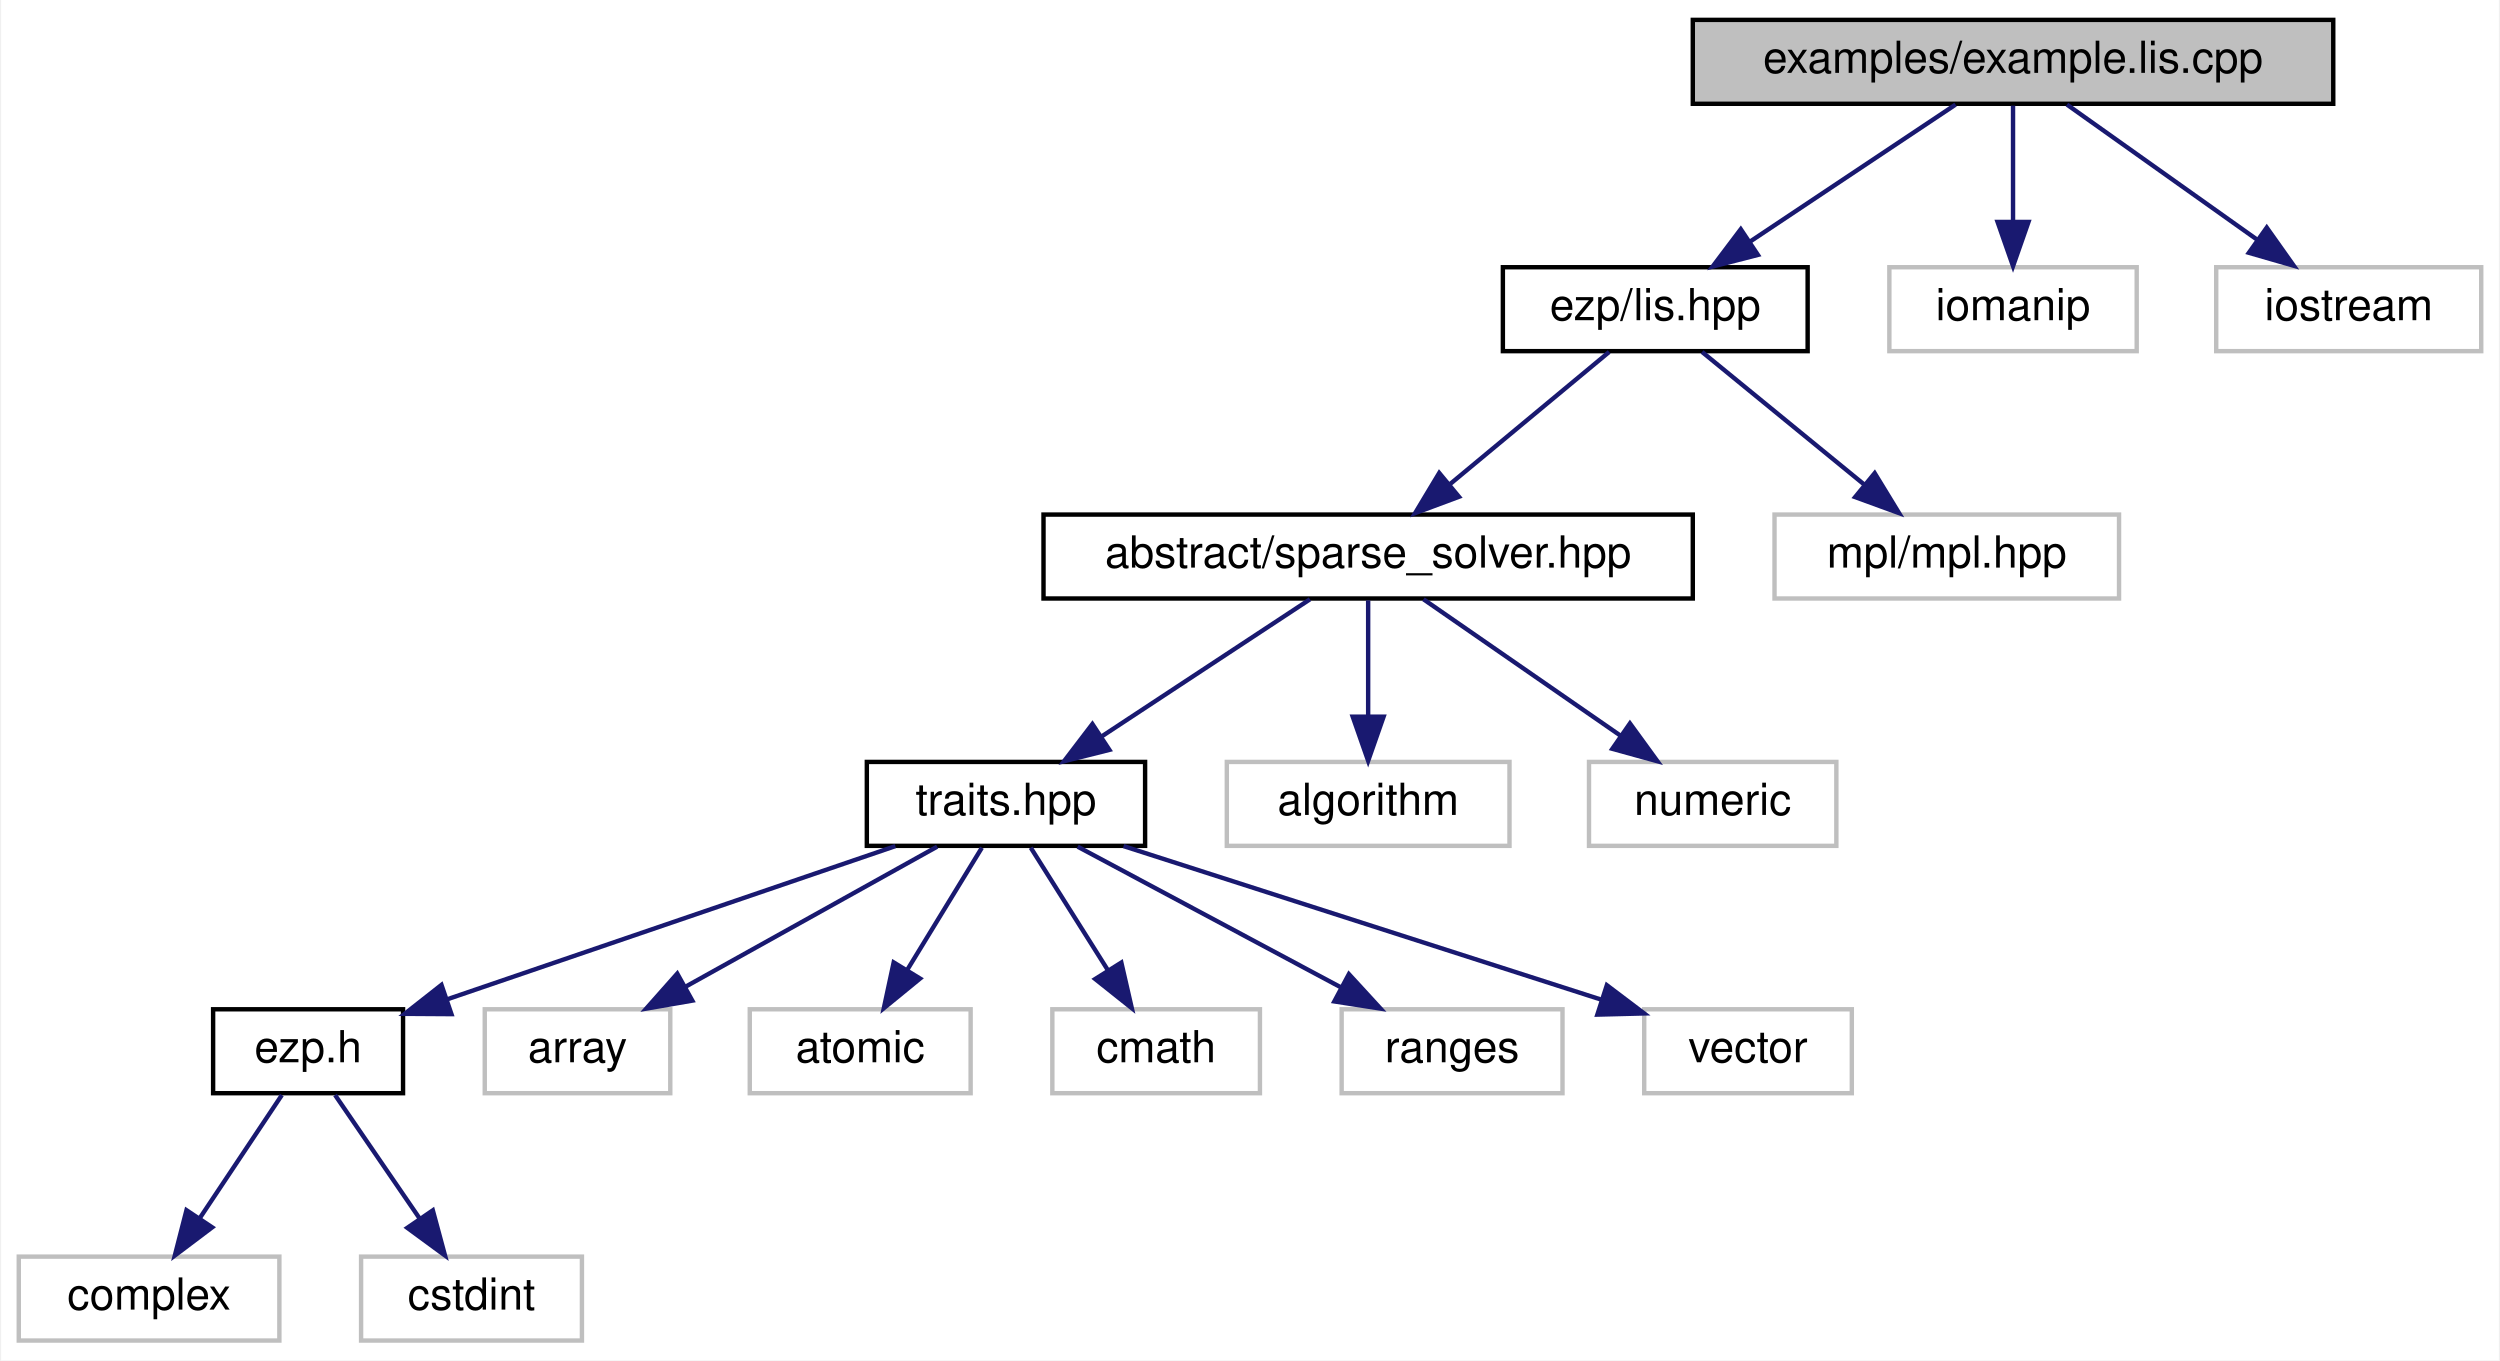
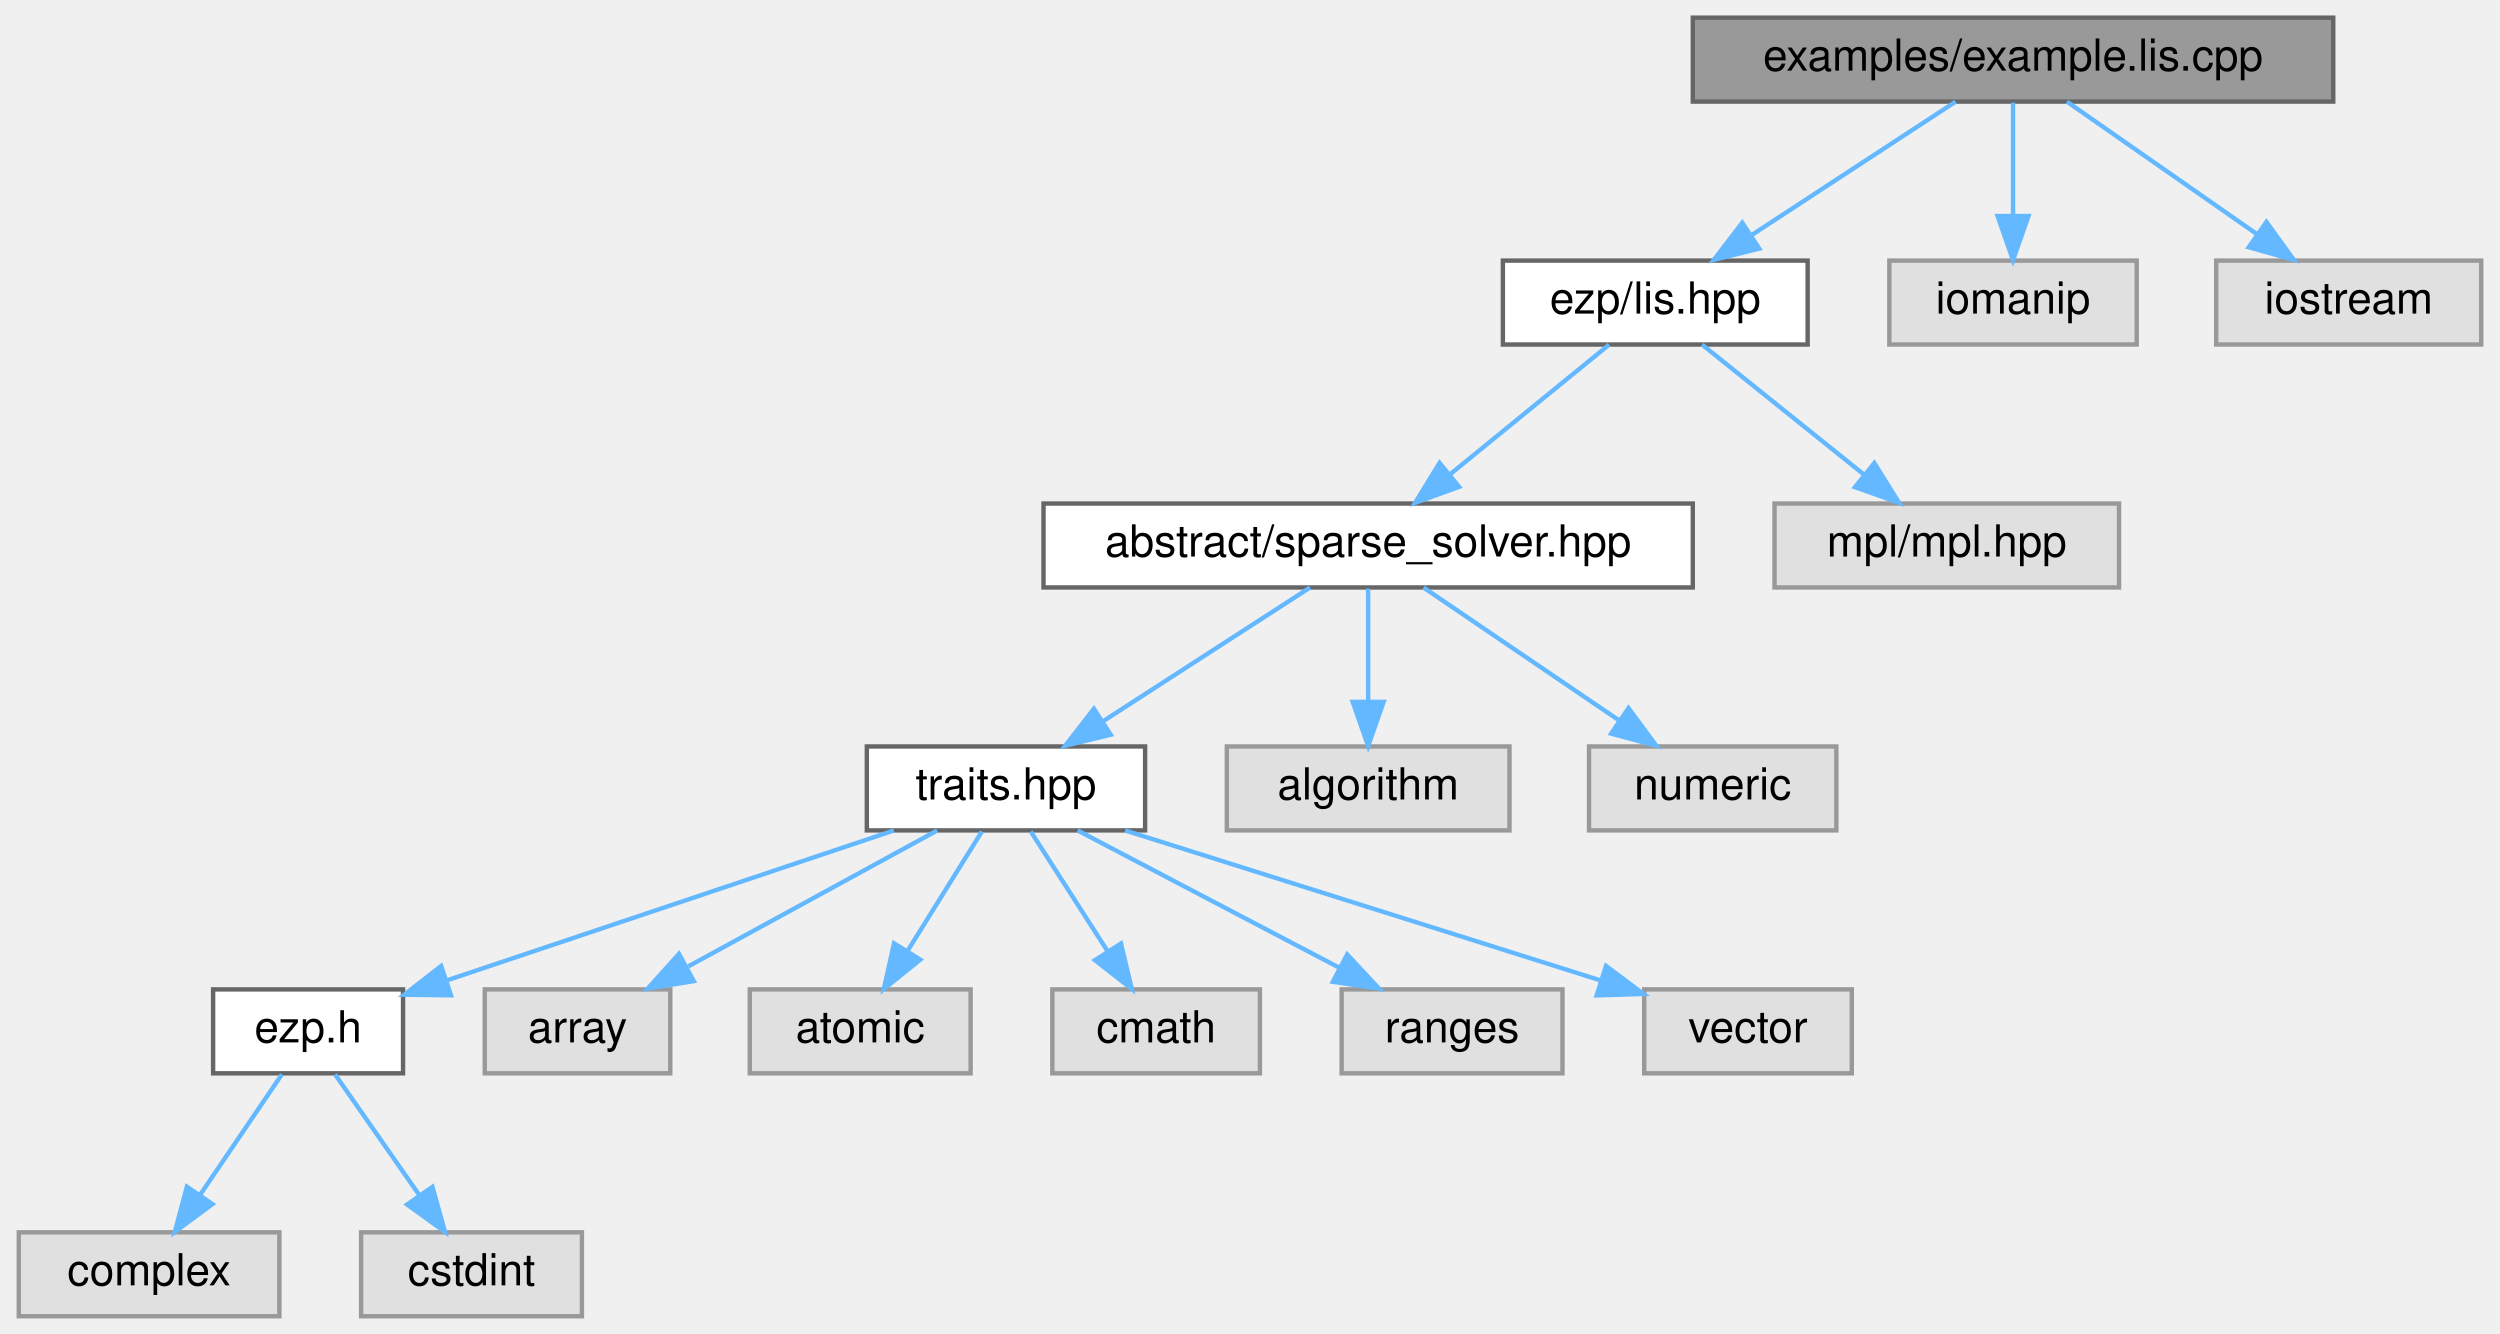
- <svg xmlns="http://www.w3.org/2000/svg" xmlns:xlink="http://www.w3.org/1999/xlink" width="566pt" height="308pt" viewBox="0.00 0.00 565.50 308.00">
-   <g id="graph0" class="graph" transform="scale(1 1) rotate(0) translate(4 304)">
-     <polygon fill="white" stroke="transparent" points="-4,4 -4,-304 561.5,-304 561.5,4 -4,4" />
-     <g id="node1" class="node">
-       <g id="a_node1">
+ <svg xmlns="http://www.w3.org/2000/svg" xmlns:xlink="http://www.w3.org/1999/xlink" width="566pt" height="302pt" viewBox="0.00 0.00 565.50 302.00">
+   <g id="graph0" class="graph" transform="scale(1 1) rotate(0) translate(4 298)">
+     <g id="Node000001" class="node">
+       <g id="a_Node000001">
        <a xlink:title="Example caller to the lis solver.">
-           <polygon fill="#bfbfbf" stroke="black" points="379,-280.5 379,-299.5 524,-299.5 524,-280.5 379,-280.5" />
-           <text text-anchor="middle" x="451.5" y="-287.5" font-family="Helvetica,sans-Serif" font-size="10.00">examples/example.lis.cpp</text>
-         </a>
-       </g>
-     </g>
-     <g id="node2" class="node">
-       <g id="a_node2">
+           <polygon fill="#999999" stroke="#666666" points="524,-294 379,-294 379,-275 524,-275 524,-294" />
+           <text text-anchor="middle" x="451.5" y="-282" font-family="Helvetica,sans-Serif" font-size="10.00">examples/example.lis.cpp</text>
+         </a>
+       </g>
+     </g>
+     <g id="Node000002" class="node">
+       <g id="a_Node000002">
        <a xlink:href="../../dd/dd1/lis_8hpp.html" target="_top" xlink:title=" ">
-           <polygon fill="white" stroke="black" points="336,-224.5 336,-243.5 405,-243.5 405,-224.5 336,-224.5" />
-           <text text-anchor="middle" x="370.5" y="-231.5" font-family="Helvetica,sans-Serif" font-size="10.00">ezp/lis.hpp</text>
-         </a>
-       </g>
-     </g>
-     <g id="edge1" class="edge">
-       <path fill="none" stroke="midnightblue" d="M438.49,-280.32C425.97,-271.98 406.82,-259.21 392.03,-249.35" />
-       <polygon fill="midnightblue" stroke="midnightblue" points="393.74,-246.29 383.48,-243.65 389.86,-252.11 393.74,-246.29" />
-     </g>
-     <g id="node16" class="node">
-       <g id="a_node16">
-         <a xlink:title=" ">
-           <polygon fill="white" stroke="#bfbfbf" points="423.5,-224.5 423.5,-243.5 479.5,-243.5 479.5,-224.5 423.5,-224.5" />
-           <text text-anchor="middle" x="451.5" y="-231.5" font-family="Helvetica,sans-Serif" font-size="10.00">iomanip</text>
-         </a>
-       </g>
-     </g>
-     <g id="edge15" class="edge">
-       <path fill="none" stroke="midnightblue" d="M451.5,-280.08C451.5,-273.01 451.5,-262.86 451.5,-253.99" />
-       <polygon fill="midnightblue" stroke="midnightblue" points="455,-253.75 451.5,-243.75 448,-253.75 455,-253.75" />
-     </g>
-     <g id="node17" class="node">
-       <g id="a_node17">
-         <a xlink:title=" ">
-           <polygon fill="white" stroke="#bfbfbf" points="497.5,-224.5 497.5,-243.5 557.5,-243.5 557.5,-224.5 497.5,-224.5" />
-           <text text-anchor="middle" x="527.5" y="-231.5" font-family="Helvetica,sans-Serif" font-size="10.00">iostream</text>
-         </a>
-       </g>
-     </g>
-     <g id="edge16" class="edge">
-       <path fill="none" stroke="midnightblue" d="M463.71,-280.32C475.28,-272.11 492.88,-259.6 506.66,-249.81" />
-       <polygon fill="midnightblue" stroke="midnightblue" points="508.94,-252.48 515.07,-243.83 504.89,-246.77 508.94,-252.48" />
-     </g>
-     <g id="node3" class="node">
-       <g id="a_node3">
+           <polygon fill="white" stroke="#666666" points="405,-239 336,-239 336,-220 405,-220 405,-239" />
+           <text text-anchor="middle" x="370.5" y="-227" font-family="Helvetica,sans-Serif" font-size="10.00">ezp/lis.hpp</text>
+         </a>
+       </g>
+     </g>
+     <g id="edge1_Node000001_Node000002" class="edge">
+       <g id="a_edge1_Node000001_Node000002">
+         <a xlink:title=" ">
+           <path fill="none" stroke="#63b8ff" d="M438.49,-274.98C426.04,-266.84 407.04,-254.41 392.29,-244.76" />
+           <polygon fill="#63b8ff" stroke="#63b8ff" points="394.04,-241.72 383.75,-239.17 390.2,-247.57 394.04,-241.72" />
+         </a>
+       </g>
+     </g>
+     <g id="Node000016" class="node">
+       <g id="a_Node000016">
+         <a xlink:title=" ">
+           <polygon fill="#e0e0e0" stroke="#999999" points="479.5,-239 423.5,-239 423.5,-220 479.5,-220 479.5,-239" />
+           <text text-anchor="middle" x="451.5" y="-227" font-family="Helvetica,sans-Serif" font-size="10.00">iomanip</text>
+         </a>
+       </g>
+     </g>
+     <g id="edge15_Node000001_Node000016" class="edge">
+       <g id="a_edge15_Node000001_Node000016">
+         <a xlink:title=" ">
+           <path fill="none" stroke="#63b8ff" d="M451.5,-274.75C451.5,-267.8 451.5,-257.85 451.5,-249.13" />
+           <polygon fill="#63b8ff" stroke="#63b8ff" points="455,-249.09 451.5,-239.09 448,-249.09 455,-249.09" />
+         </a>
+       </g>
+     </g>
+     <g id="Node000017" class="node">
+       <g id="a_Node000017">
+         <a xlink:title=" ">
+           <polygon fill="#e0e0e0" stroke="#999999" points="557.5,-239 497.5,-239 497.5,-220 557.5,-220 557.5,-239" />
+           <text text-anchor="middle" x="527.5" y="-227" font-family="Helvetica,sans-Serif" font-size="10.00">iostream</text>
+         </a>
+       </g>
+     </g>
+     <g id="edge16_Node000001_Node000017" class="edge">
+       <g id="a_edge16_Node000001_Node000017">
+         <a xlink:title=" ">
+           <path fill="none" stroke="#63b8ff" d="M463.71,-274.98C475.28,-266.92 492.88,-254.65 506.66,-245.03" />
+           <polygon fill="#63b8ff" stroke="#63b8ff" points="508.87,-247.76 515.07,-239.17 504.86,-242.02 508.87,-247.76" />
+         </a>
+       </g>
+     </g>
+     <g id="Node000003" class="node">
+       <g id="a_Node000003">
        <a xlink:href="../../db/d17/sparse__solver_8hpp_source.html" target="_top" xlink:title=" ">
-           <polygon fill="white" stroke="black" points="232,-168.5 232,-187.5 379,-187.5 379,-168.5 232,-168.5" />
-           <text text-anchor="middle" x="305.5" y="-175.5" font-family="Helvetica,sans-Serif" font-size="10.00">abstract/sparse_solver.hpp</text>
-         </a>
-       </g>
-     </g>
-     <g id="edge2" class="edge">
-       <path fill="none" stroke="midnightblue" d="M360.06,-224.32C350.35,-216.26 335.68,-204.08 324,-194.37" />
-       <polygon fill="midnightblue" stroke="midnightblue" points="326.06,-191.53 316.13,-187.83 321.59,-196.92 326.06,-191.53" />
-     </g>
-     <g id="node15" class="node">
-       <g id="a_node15">
-         <a xlink:title=" ">
-           <polygon fill="white" stroke="#bfbfbf" points="397.5,-168.5 397.5,-187.5 475.5,-187.5 475.5,-168.5 397.5,-168.5" />
-           <text text-anchor="middle" x="436.5" y="-175.5" font-family="Helvetica,sans-Serif" font-size="10.00">mpl/mpl.hpp</text>
-         </a>
-       </g>
-     </g>
-     <g id="edge14" class="edge">
-       <path fill="none" stroke="midnightblue" d="M381.1,-224.32C390.96,-216.26 405.85,-204.08 417.72,-194.37" />
-       <polygon fill="midnightblue" stroke="midnightblue" points="420.18,-196.88 425.7,-187.83 415.75,-191.46 420.18,-196.88" />
-     </g>
-     <g id="node4" class="node">
-       <g id="a_node4">
+           <polygon fill="white" stroke="#666666" points="379,-184 232,-184 232,-165 379,-165 379,-184" />
+           <text text-anchor="middle" x="305.5" y="-172" font-family="Helvetica,sans-Serif" font-size="10.00">abstract/sparse_solver.hpp</text>
+         </a>
+       </g>
+     </g>
+     <g id="edge2_Node000002_Node000003" class="edge">
+       <g id="a_edge2_Node000002_Node000003">
+         <a xlink:title=" ">
+           <path fill="none" stroke="#63b8ff" d="M360.06,-219.98C350.35,-212.07 335.68,-200.11 324,-190.58" />
+           <polygon fill="#63b8ff" stroke="#63b8ff" points="326.1,-187.78 316.13,-184.17 321.67,-193.2 326.1,-187.78" />
+         </a>
+       </g>
+     </g>
+     <g id="Node000015" class="node">
+       <g id="a_Node000015">
+         <a xlink:title=" ">
+           <polygon fill="#e0e0e0" stroke="#999999" points="475.5,-184 397.5,-184 397.5,-165 475.5,-165 475.5,-184" />
+           <text text-anchor="middle" x="436.5" y="-172" font-family="Helvetica,sans-Serif" font-size="10.00">mpl/mpl.hpp</text>
+         </a>
+       </g>
+     </g>
+     <g id="edge14_Node000002_Node000015" class="edge">
+       <g id="a_edge14_Node000002_Node000015">
+         <a xlink:title=" ">
+           <path fill="none" stroke="#63b8ff" d="M381.1,-219.98C390.96,-212.07 405.85,-200.11 417.72,-190.58" />
+           <polygon fill="#63b8ff" stroke="#63b8ff" points="420.1,-193.16 425.7,-184.17 415.71,-187.7 420.1,-193.16" />
+         </a>
+       </g>
+     </g>
+     <g id="Node000004" class="node">
+       <g id="a_Node000004">
        <a xlink:href="../../df/d73/traits_8hpp_source.html" target="_top" xlink:title=" ">
-           <polygon fill="white" stroke="black" points="192,-112.5 192,-131.5 255,-131.5 255,-112.5 192,-112.5" />
-           <text text-anchor="middle" x="223.5" y="-119.5" font-family="Helvetica,sans-Serif" font-size="10.00">traits.hpp</text>
-         </a>
-       </g>
-     </g>
-     <g id="edge3" class="edge">
-       <path fill="none" stroke="midnightblue" d="M292.33,-168.32C279.65,-159.98 260.27,-147.21 245.29,-137.35" />
-       <polygon fill="midnightblue" stroke="midnightblue" points="246.92,-134.23 236.64,-131.65 243.07,-140.08 246.92,-134.23" />
-     </g>
-     <g id="node13" class="node">
-       <g id="a_node13">
-         <a xlink:title=" ">
-           <polygon fill="white" stroke="#bfbfbf" points="273.5,-112.5 273.5,-131.5 337.5,-131.5 337.5,-112.5 273.5,-112.5" />
-           <text text-anchor="middle" x="305.5" y="-119.5" font-family="Helvetica,sans-Serif" font-size="10.00">algorithm</text>
-         </a>
-       </g>
-     </g>
-     <g id="edge12" class="edge">
-       <path fill="none" stroke="midnightblue" d="M305.5,-168.08C305.5,-161.01 305.5,-150.86 305.5,-141.99" />
-       <polygon fill="midnightblue" stroke="midnightblue" points="309,-141.75 305.5,-131.75 302,-141.75 309,-141.75" />
-     </g>
-     <g id="node14" class="node">
-       <g id="a_node14">
-         <a xlink:title=" ">
-           <polygon fill="white" stroke="#bfbfbf" points="355.5,-112.5 355.5,-131.5 411.5,-131.5 411.5,-112.5 355.5,-112.5" />
-           <text text-anchor="middle" x="383.5" y="-119.5" font-family="Helvetica,sans-Serif" font-size="10.00">numeric</text>
-         </a>
-       </g>
-     </g>
-     <g id="edge13" class="edge">
-       <path fill="none" stroke="midnightblue" d="M318.03,-168.32C330.09,-159.98 348.53,-147.21 362.77,-137.35" />
-       <polygon fill="midnightblue" stroke="midnightblue" points="364.77,-140.22 371,-131.65 360.78,-134.47 364.77,-140.22" />
-     </g>
-     <g id="node5" class="node">
-       <g id="a_node5">
+           <polygon fill="white" stroke="#666666" points="255,-129 192,-129 192,-110 255,-110 255,-129" />
+           <text text-anchor="middle" x="223.5" y="-117" font-family="Helvetica,sans-Serif" font-size="10.00">traits.hpp</text>
+         </a>
+       </g>
+     </g>
+     <g id="edge3_Node000003_Node000004" class="edge">
+       <g id="a_edge3_Node000003_Node000004">
+         <a xlink:title=" ">
+           <path fill="none" stroke="#63b8ff" d="M292.33,-164.98C279.73,-156.84 260.5,-144.41 245.56,-134.76" />
+           <polygon fill="#63b8ff" stroke="#63b8ff" points="247.21,-131.66 236.91,-129.17 243.41,-137.54 247.21,-131.66" />
+         </a>
+       </g>
+     </g>
+     <g id="Node000013" class="node">
+       <g id="a_Node000013">
+         <a xlink:title=" ">
+           <polygon fill="#e0e0e0" stroke="#999999" points="337.5,-129 273.5,-129 273.5,-110 337.5,-110 337.5,-129" />
+           <text text-anchor="middle" x="305.5" y="-117" font-family="Helvetica,sans-Serif" font-size="10.00">algorithm</text>
+         </a>
+       </g>
+     </g>
+     <g id="edge12_Node000003_Node000013" class="edge">
+       <g id="a_edge12_Node000003_Node000013">
+         <a xlink:title=" ">
+           <path fill="none" stroke="#63b8ff" d="M305.5,-164.75C305.5,-157.8 305.5,-147.85 305.5,-139.13" />
+           <polygon fill="#63b8ff" stroke="#63b8ff" points="309,-139.09 305.5,-129.09 302,-139.09 309,-139.09" />
+         </a>
+       </g>
+     </g>
+     <g id="Node000014" class="node">
+       <g id="a_Node000014">
+         <a xlink:title=" ">
+           <polygon fill="#e0e0e0" stroke="#999999" points="411.5,-129 355.5,-129 355.5,-110 411.5,-110 411.5,-129" />
+           <text text-anchor="middle" x="383.5" y="-117" font-family="Helvetica,sans-Serif" font-size="10.00">numeric</text>
+         </a>
+       </g>
+     </g>
+     <g id="edge13_Node000003_Node000014" class="edge">
+       <g id="a_edge13_Node000003_Node000014">
+         <a xlink:title=" ">
+           <path fill="none" stroke="#63b8ff" d="M318.03,-164.98C329.9,-156.92 347.96,-144.65 362.11,-135.03" />
+           <polygon fill="#63b8ff" stroke="#63b8ff" points="364.44,-137.69 370.74,-129.17 360.5,-131.9 364.44,-137.69" />
+         </a>
+       </g>
+     </g>
+     <g id="Node000005" class="node">
+       <g id="a_Node000005">
        <a xlink:href="../../d1/d4c/ezp_8h_source.html" target="_top" xlink:title=" ">
-           <polygon fill="white" stroke="black" points="44,-56.5 44,-75.5 87,-75.5 87,-56.5 44,-56.5" />
-           <text text-anchor="middle" x="65.5" y="-63.5" font-family="Helvetica,sans-Serif" font-size="10.00">ezp.h</text>
-         </a>
-       </g>
-     </g>
-     <g id="edge4" class="edge">
-       <path fill="none" stroke="midnightblue" d="M198.46,-112.44C170.95,-103.04 126.69,-87.91 96.88,-77.72" />
-       <polygon fill="midnightblue" stroke="midnightblue" points="97.96,-74.4 87.37,-74.47 95.7,-81.02 97.96,-74.4" />
-     </g>
-     <g id="node8" class="node">
-       <g id="a_node8">
-         <a xlink:title=" ">
-           <polygon fill="white" stroke="#bfbfbf" points="105.5,-56.5 105.5,-75.5 147.5,-75.5 147.5,-56.5 105.5,-56.5" />
-           <text text-anchor="middle" x="126.5" y="-63.5" font-family="Helvetica,sans-Serif" font-size="10.00">array</text>
-         </a>
-       </g>
-     </g>
-     <g id="edge7" class="edge">
-       <path fill="none" stroke="midnightblue" d="M207.92,-112.32C192.5,-103.74 168.69,-90.49 150.79,-80.52" />
-       <polygon fill="midnightblue" stroke="midnightblue" points="152.49,-77.46 142.05,-75.65 149.08,-83.58 152.49,-77.46" />
-     </g>
-     <g id="node9" class="node">
-       <g id="a_node9">
-         <a xlink:title=" ">
-           <polygon fill="white" stroke="#bfbfbf" points="165.5,-56.5 165.5,-75.5 215.5,-75.5 215.5,-56.5 165.5,-56.5" />
-           <text text-anchor="middle" x="190.5" y="-63.5" font-family="Helvetica,sans-Serif" font-size="10.00">atomic</text>
-         </a>
-       </g>
-     </g>
-     <g id="edge8" class="edge">
-       <path fill="none" stroke="midnightblue" d="M218.05,-112.08C213.49,-104.61 206.83,-93.72 201.21,-84.52" />
-       <polygon fill="midnightblue" stroke="midnightblue" points="204.05,-82.46 195.85,-75.75 198.08,-86.11 204.05,-82.46" />
-     </g>
-     <g id="node10" class="node">
-       <g id="a_node10">
-         <a xlink:title=" ">
-           <polygon fill="white" stroke="#bfbfbf" points="234,-56.5 234,-75.5 281,-75.5 281,-56.5 234,-56.5" />
-           <text text-anchor="middle" x="257.5" y="-63.5" font-family="Helvetica,sans-Serif" font-size="10.00">cmath</text>
-         </a>
-       </g>
-     </g>
-     <g id="edge9" class="edge">
-       <path fill="none" stroke="midnightblue" d="M229.11,-112.08C233.87,-104.53 240.82,-93.49 246.65,-84.23" />
-       <polygon fill="midnightblue" stroke="midnightblue" points="249.62,-86.08 251.99,-75.75 243.7,-82.35 249.62,-86.08" />
-     </g>
-     <g id="node11" class="node">
-       <g id="a_node11">
-         <a xlink:title=" ">
-           <polygon fill="white" stroke="#bfbfbf" points="299.5,-56.5 299.5,-75.5 349.5,-75.5 349.5,-56.5 299.5,-56.5" />
-           <text text-anchor="middle" x="324.5" y="-63.5" font-family="Helvetica,sans-Serif" font-size="10.00">ranges</text>
-         </a>
-       </g>
-     </g>
-     <g id="edge10" class="edge">
-       <path fill="none" stroke="midnightblue" d="M239.73,-112.32C255.85,-103.7 280.8,-90.36 299.46,-80.39" />
-       <polygon fill="midnightblue" stroke="midnightblue" points="301.14,-83.46 308.31,-75.65 297.84,-77.28 301.14,-83.46" />
-     </g>
-     <g id="node12" class="node">
-       <g id="a_node12">
-         <a xlink:title=" ">
-           <polygon fill="white" stroke="#bfbfbf" points="368,-56.5 368,-75.5 415,-75.5 415,-56.5 368,-56.5" />
-           <text text-anchor="middle" x="391.5" y="-63.5" font-family="Helvetica,sans-Serif" font-size="10.00">vector</text>
-         </a>
-       </g>
-     </g>
-     <g id="edge11" class="edge">
-       <path fill="none" stroke="midnightblue" d="M250.12,-112.44C279.42,-103.02 326.57,-87.87 358.28,-77.68" />
-       <polygon fill="midnightblue" stroke="midnightblue" points="359.54,-80.95 367.99,-74.56 357.39,-74.29 359.54,-80.95" />
-     </g>
-     <g id="node6" class="node">
-       <g id="a_node6">
-         <a xlink:title=" ">
-           <polygon fill="white" stroke="#bfbfbf" points="0,-0.5 0,-19.5 59,-19.5 59,-0.5 0,-0.5" />
-           <text text-anchor="middle" x="29.5" y="-7.5" font-family="Helvetica,sans-Serif" font-size="10.00">complex</text>
-         </a>
-       </g>
-     </g>
-     <g id="edge5" class="edge">
-       <path fill="none" stroke="midnightblue" d="M59.56,-56.08C54.52,-48.53 47.16,-37.49 40.99,-28.23" />
-       <polygon fill="midnightblue" stroke="midnightblue" points="43.79,-26.13 35.33,-19.75 37.97,-30.01 43.79,-26.13" />
-     </g>
-     <g id="node7" class="node">
-       <g id="a_node7">
-         <a xlink:title=" ">
-           <polygon fill="white" stroke="#bfbfbf" points="77.5,-0.5 77.5,-19.5 127.5,-19.5 127.5,-0.5 77.5,-0.5" />
-           <text text-anchor="middle" x="102.5" y="-7.5" font-family="Helvetica,sans-Serif" font-size="10.00">cstdint</text>
-         </a>
-       </g>
-     </g>
-     <g id="edge6" class="edge">
-       <path fill="none" stroke="midnightblue" d="M71.61,-56.08C76.78,-48.53 84.35,-37.49 90.69,-28.23" />
-       <polygon fill="midnightblue" stroke="midnightblue" points="93.74,-29.98 96.5,-19.75 87.96,-26.02 93.74,-29.98" />
+           <polygon fill="white" stroke="#666666" points="87,-74 44,-74 44,-55 87,-55 87,-74" />
+           <text text-anchor="middle" x="65.5" y="-62" font-family="Helvetica,sans-Serif" font-size="10.00">ezp.h</text>
+         </a>
+       </g>
+     </g>
+     <g id="edge4_Node000004_Node000005" class="edge">
+       <g id="a_edge4_Node000004_Node000005">
+         <a xlink:title=" ">
+           <path fill="none" stroke="#63b8ff" d="M198.11,-109.98C170.65,-100.77 126.81,-86.07 97.12,-76.11" />
+           <polygon fill="#63b8ff" stroke="#63b8ff" points="97.86,-72.66 87.26,-72.8 95.63,-79.3 97.86,-72.66" />
+         </a>
+       </g>
+     </g>
+     <g id="Node000008" class="node">
+       <g id="a_Node000008">
+         <a xlink:title=" ">
+           <polygon fill="#e0e0e0" stroke="#999999" points="147.5,-74 105.5,-74 105.5,-55 147.5,-55 147.5,-74" />
+           <text text-anchor="middle" x="126.5" y="-62" font-family="Helvetica,sans-Serif" font-size="10.00">array</text>
+         </a>
+       </g>
+     </g>
+     <g id="edge7_Node000004_Node000008" class="edge">
+       <g id="a_edge7_Node000004_Node000008">
+         <a xlink:title=" ">
+           <path fill="none" stroke="#63b8ff" d="M207.92,-109.98C192.73,-101.69 169.4,-88.94 151.6,-79.22" />
+           <polygon fill="#63b8ff" stroke="#63b8ff" points="152.82,-75.89 142.37,-74.17 149.47,-82.04 152.82,-75.89" />
+         </a>
+       </g>
+     </g>
+     <g id="Node000009" class="node">
+       <g id="a_Node000009">
+         <a xlink:title=" ">
+           <polygon fill="#e0e0e0" stroke="#999999" points="215.5,-74 165.5,-74 165.5,-55 215.5,-55 215.5,-74" />
+           <text text-anchor="middle" x="190.5" y="-62" font-family="Helvetica,sans-Serif" font-size="10.00">atomic</text>
+         </a>
+       </g>
+     </g>
+     <g id="edge8_Node000004_Node000009" class="edge">
+       <g id="a_edge8_Node000004_Node000009">
+         <a xlink:title=" ">
+           <path fill="none" stroke="#63b8ff" d="M218.05,-109.75C213.49,-102.42 206.83,-91.73 201.21,-82.7" />
+           <polygon fill="#63b8ff" stroke="#63b8ff" points="204.1,-80.73 195.85,-74.09 198.16,-84.43 204.1,-80.73" />
+         </a>
+       </g>
+     </g>
+     <g id="Node000010" class="node">
+       <g id="a_Node000010">
+         <a xlink:title=" ">
+           <polygon fill="#e0e0e0" stroke="#999999" points="281,-74 234,-74 234,-55 281,-55 281,-74" />
+           <text text-anchor="middle" x="257.5" y="-62" font-family="Helvetica,sans-Serif" font-size="10.00">cmath</text>
+         </a>
+       </g>
+     </g>
+     <g id="edge9_Node000004_Node000010" class="edge">
+       <g id="a_edge9_Node000004_Node000010">
+         <a xlink:title=" ">
+           <path fill="none" stroke="#63b8ff" d="M229.11,-109.75C233.82,-102.42 240.67,-91.73 246.47,-82.7" />
+           <polygon fill="#63b8ff" stroke="#63b8ff" points="249.54,-84.4 251.99,-74.09 243.64,-80.62 249.54,-84.4" />
+         </a>
+       </g>
+     </g>
+     <g id="Node000011" class="node">
+       <g id="a_Node000011">
+         <a xlink:title=" ">
+           <polygon fill="#e0e0e0" stroke="#999999" points="349.5,-74 299.5,-74 299.5,-55 349.5,-55 349.5,-74" />
+           <text text-anchor="middle" x="324.5" y="-62" font-family="Helvetica,sans-Serif" font-size="10.00">ranges</text>
+         </a>
+       </g>
+     </g>
+     <g id="edge10_Node000004_Node000011" class="edge">
+       <g id="a_edge10_Node000004_Node000011">
+         <a xlink:title=" ">
+           <path fill="none" stroke="#63b8ff" d="M239.73,-109.98C255.68,-101.61 280.28,-88.7 298.88,-78.95" />
+           <polygon fill="#63b8ff" stroke="#63b8ff" points="300.75,-81.92 307.98,-74.17 297.5,-75.72 300.75,-81.92" />
+         </a>
+       </g>
+     </g>
+     <g id="Node000012" class="node">
+       <g id="a_Node000012">
+         <a xlink:title=" ">
+           <polygon fill="#e0e0e0" stroke="#999999" points="415,-74 368,-74 368,-55 415,-55 415,-74" />
+           <text text-anchor="middle" x="391.5" y="-62" font-family="Helvetica,sans-Serif" font-size="10.00">vector</text>
+         </a>
+       </g>
+     </g>
+     <g id="edge11_Node000004_Node000012" class="edge">
+       <g id="a_edge11_Node000004_Node000012">
+         <a xlink:title=" ">
+           <path fill="none" stroke="#63b8ff" d="M250.49,-109.98C279.79,-100.74 326.59,-85.98 358.16,-76.02" />
+           <polygon fill="#63b8ff" stroke="#63b8ff" points="359.35,-79.31 367.83,-72.97 357.24,-72.64 359.35,-79.31" />
+         </a>
+       </g>
+     </g>
+     <g id="Node000006" class="node">
+       <g id="a_Node000006">
+         <a xlink:title=" ">
+           <polygon fill="#e0e0e0" stroke="#999999" points="59,-19 0,-19 0,0 59,0 59,-19" />
+           <text text-anchor="middle" x="29.5" y="-7" font-family="Helvetica,sans-Serif" font-size="10.00">complex</text>
+         </a>
+       </g>
+     </g>
+     <g id="edge5_Node000005_Node000006" class="edge">
+       <g id="a_edge5_Node000005_Node000006">
+         <a xlink:title=" ">
+           <path fill="none" stroke="#63b8ff" d="M59.56,-54.75C54.52,-47.34 47.16,-36.5 40.99,-27.41" />
+           <polygon fill="#63b8ff" stroke="#63b8ff" points="43.85,-25.39 35.33,-19.09 38.06,-29.33 43.85,-25.39" />
+         </a>
+       </g>
+     </g>
+     <g id="Node000007" class="node">
+       <g id="a_Node000007">
+         <a xlink:title=" ">
+           <polygon fill="#e0e0e0" stroke="#999999" points="127.5,-19 77.5,-19 77.5,0 127.5,0 127.5,-19" />
+           <text text-anchor="middle" x="102.5" y="-7" font-family="Helvetica,sans-Serif" font-size="10.00">cstdint</text>
+         </a>
+       </g>
+     </g>
+     <g id="edge6_Node000005_Node000007" class="edge">
+       <g id="a_edge6_Node000005_Node000007">
+         <a xlink:title=" ">
+           <path fill="none" stroke="#63b8ff" d="M71.61,-54.75C76.78,-47.34 84.35,-36.5 90.69,-27.41" />
+           <polygon fill="#63b8ff" stroke="#63b8ff" points="93.65,-29.29 96.5,-19.09 87.91,-25.29 93.65,-29.29" />
+         </a>
+       </g>
    </g>
  </g>
</svg>
